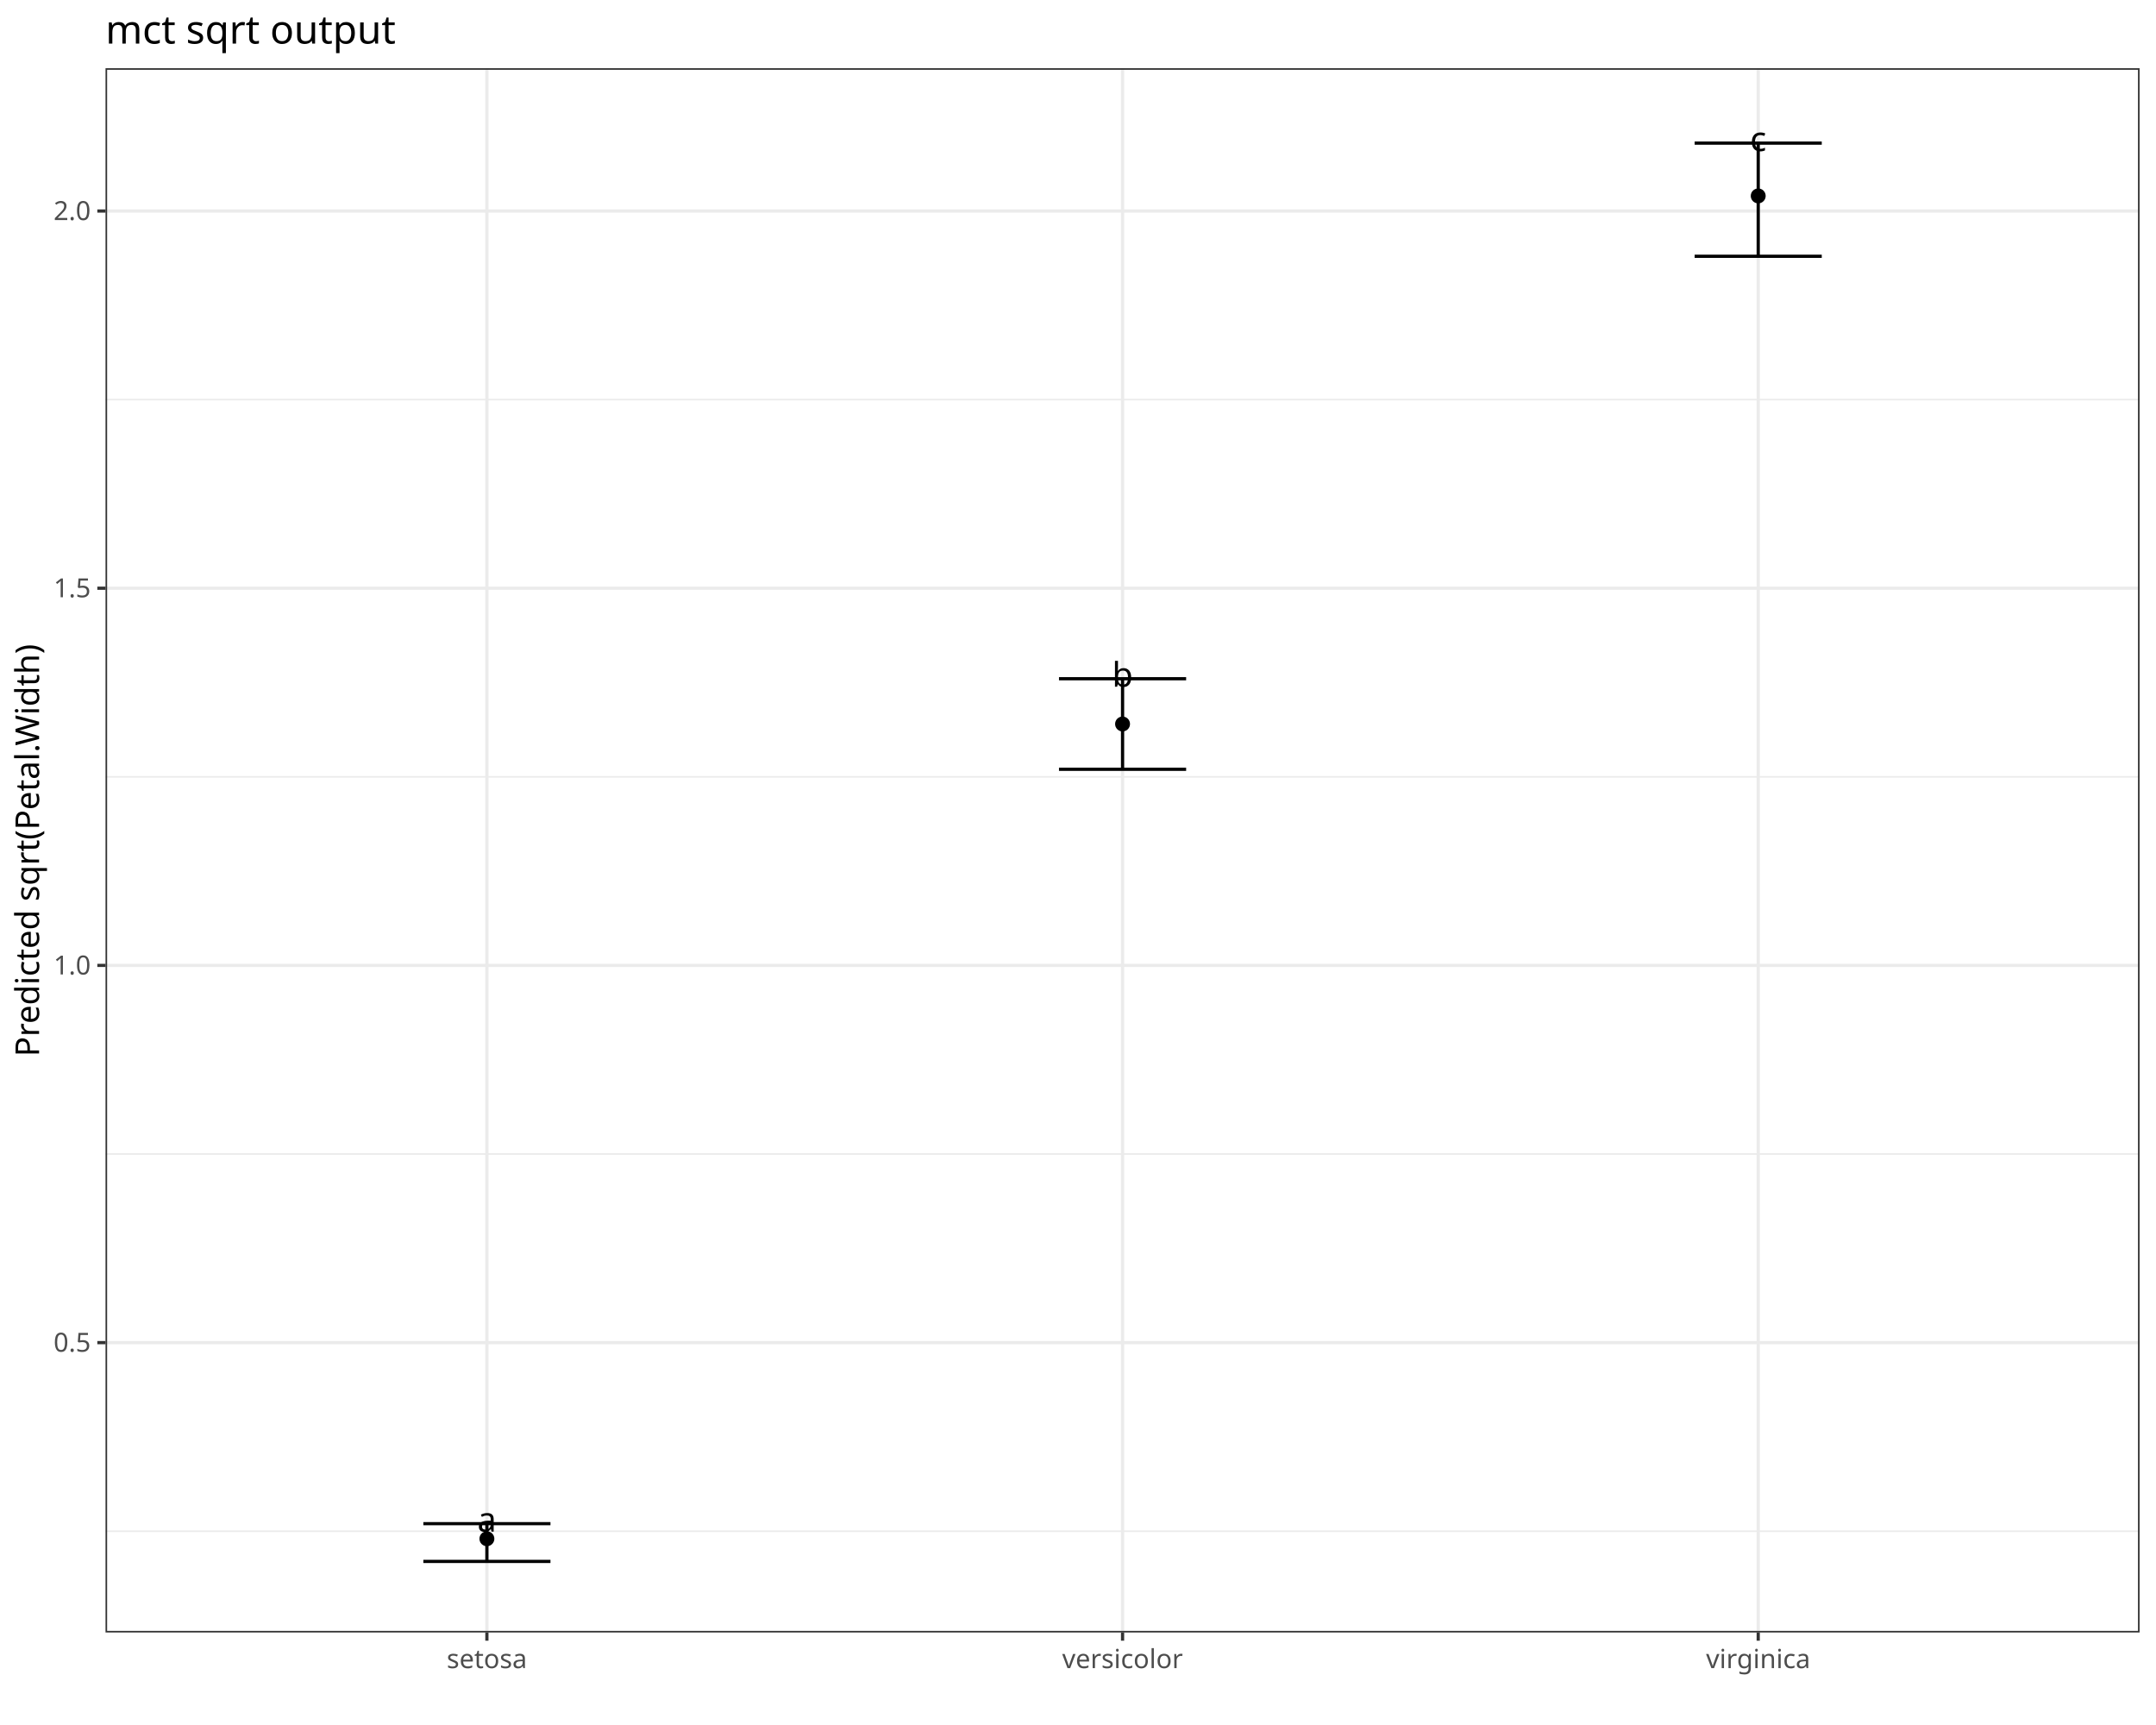
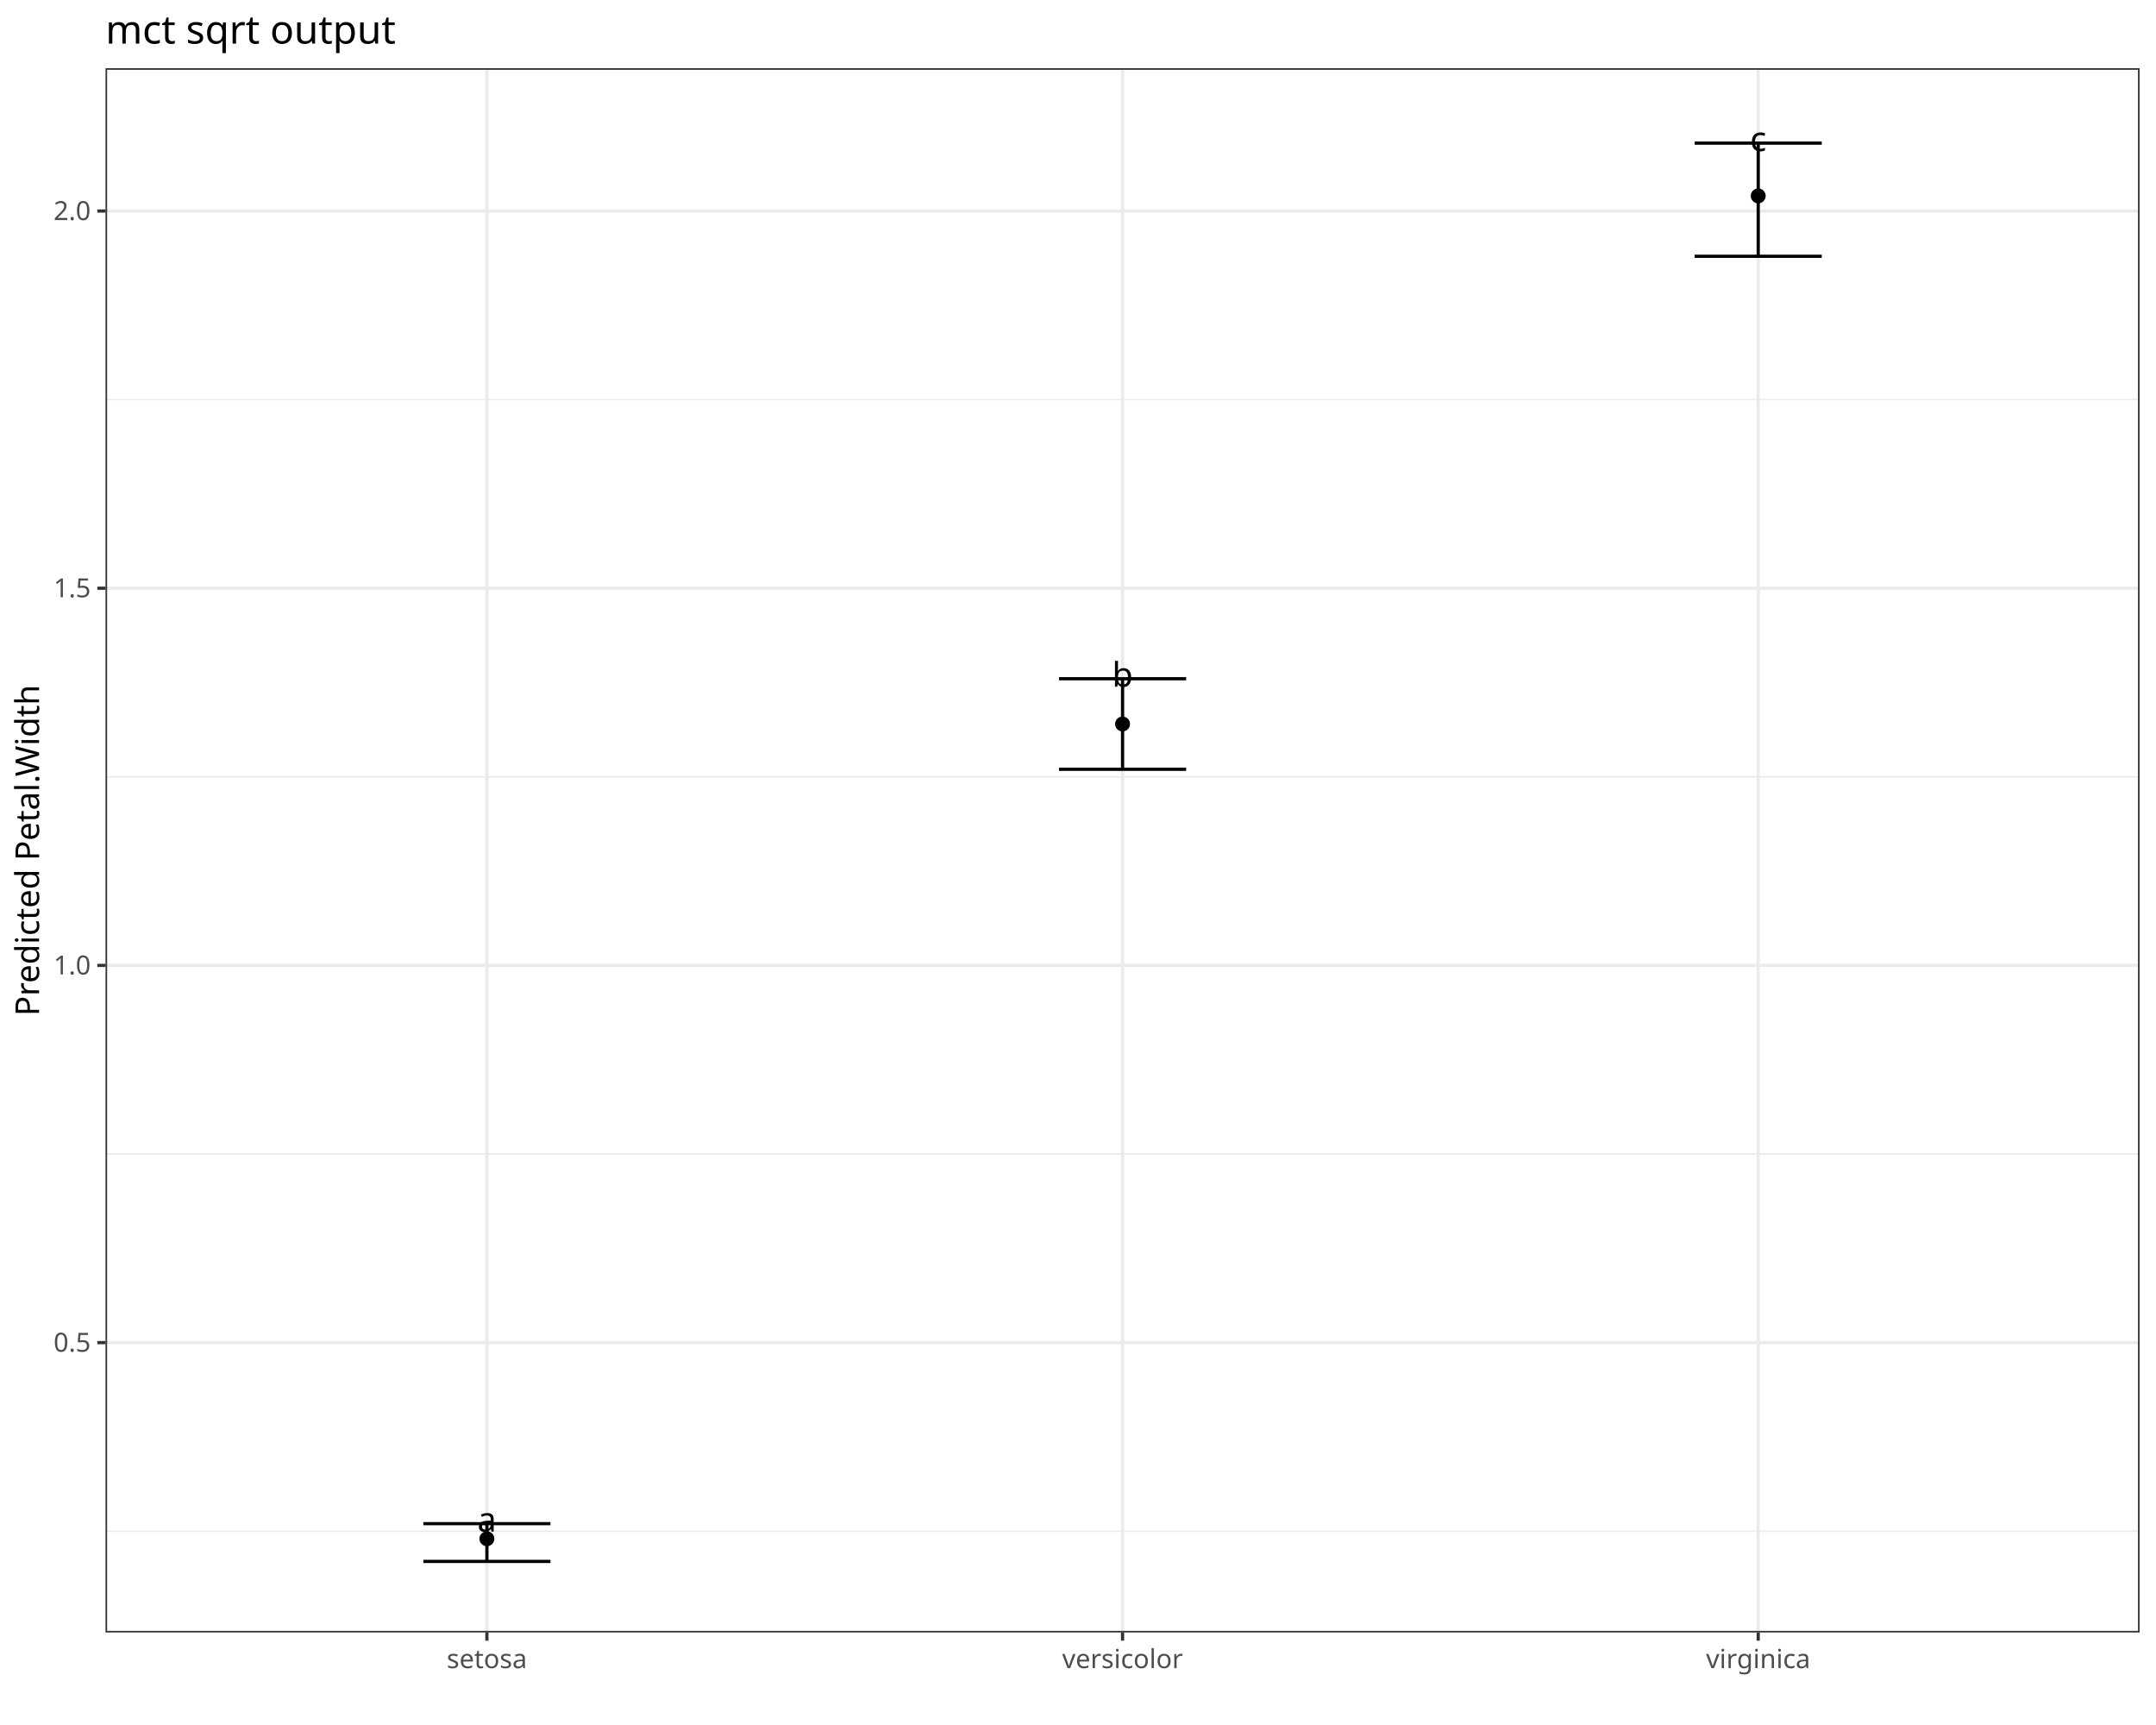
<svg xmlns="http://www.w3.org/2000/svg" class="svglite" data-engine-version="2.0" width="720.00pt" height="576.00pt" viewBox="0 0 720.00 576.00">
  <defs>
    <style type="text/css">
    .svglite line, .svglite polyline, .svglite polygon, .svglite path, .svglite rect, .svglite circle {
      fill: none;
      stroke: #000000;
      stroke-linecap: round;
      stroke-linejoin: round;
      stroke-miterlimit: 10.00;
    }
  </style>
  </defs>
  <rect width="100%" height="100%" style="stroke: none; fill: #FFFFFF;" />
  <defs>
    <clipPath id="cpMC4wMHw3MjAuMDB8MC4wMHw1NzYuMDA=">
      <rect x="0.00" y="0.00" width="720.00" height="576.00" />
    </clipPath>
  </defs>
  <g clip-path="url(#cpMC4wMHw3MjAuMDB8MC4wMHw1NzYuMDA=)">
    <rect x="0.00" y="0.00" width="720.00" height="576.00" style="stroke-width: 1.07; stroke: #FFFFFF; fill: #FFFFFF;" />
  </g>
  <defs>
    <clipPath id="cpMzUuMjR8NzE0LjUyfDIyLjc4fDU0NS4xMQ==">
      <rect x="35.24" y="22.78" width="679.28" height="522.33" />
    </clipPath>
  </defs>
  <g clip-path="url(#cpMzUuMjR8NzE0LjUyfDIyLjc4fDU0NS4xMQ==)">
    <rect x="35.24" y="22.78" width="679.28" height="522.33" style="stroke-width: 1.07; stroke: none; fill: #FFFFFF;" />
    <polyline points="35.24,511.29 714.52,511.29 " style="stroke-width: 0.53; stroke: #EBEBEB; stroke-linecap: butt;" />
    <polyline points="35.24,385.34 714.52,385.34 " style="stroke-width: 0.53; stroke: #EBEBEB; stroke-linecap: butt;" />
    <polyline points="35.24,259.39 714.52,259.39 " style="stroke-width: 0.53; stroke: #EBEBEB; stroke-linecap: butt;" />
    <polyline points="35.24,133.43 714.52,133.43 " style="stroke-width: 0.53; stroke: #EBEBEB; stroke-linecap: butt;" />
    <polyline points="35.24,448.32 714.52,448.32 " style="stroke-width: 1.07; stroke: #EBEBEB; stroke-linecap: butt;" />
    <polyline points="35.24,322.36 714.52,322.36 " style="stroke-width: 1.07; stroke: #EBEBEB; stroke-linecap: butt;" />
    <polyline points="35.24,196.41 714.52,196.41 " style="stroke-width: 1.07; stroke: #EBEBEB; stroke-linecap: butt;" />
    <polyline points="35.24,70.46 714.52,70.46 " style="stroke-width: 1.07; stroke: #EBEBEB; stroke-linecap: butt;" />
    <polyline points="162.60,545.11 162.60,22.78 " style="stroke-width: 1.07; stroke: #EBEBEB; stroke-linecap: butt;" />
    <polyline points="374.88,545.11 374.88,22.78 " style="stroke-width: 1.07; stroke: #EBEBEB; stroke-linecap: butt;" />
    <polyline points="587.16,545.11 587.16,22.78 " style="stroke-width: 1.07; stroke: #EBEBEB; stroke-linecap: butt;" />
    <circle cx="162.60" cy="513.81" r="2.49" style="stroke-width: 0.71; stroke: none; fill: #000000;" />
    <circle cx="374.88" cy="241.75" r="2.49" style="stroke-width: 0.71; stroke: none; fill: #000000;" />
    <circle cx="587.16" cy="65.42" r="2.49" style="stroke-width: 0.71; stroke: none; fill: #000000;" />
    <polyline points="141.38,508.77 183.83,508.77 " style="stroke-width: 1.07; stroke-linecap: butt;" />
    <polyline points="162.60,508.77 162.60,521.37 " style="stroke-width: 1.07; stroke-linecap: butt;" />
    <polyline points="141.38,521.37 183.83,521.37 " style="stroke-width: 1.07; stroke-linecap: butt;" />
    <polyline points="353.65,226.64 396.11,226.64 " style="stroke-width: 1.07; stroke-linecap: butt;" />
    <polyline points="374.88,226.64 374.88,256.87 " style="stroke-width: 1.07; stroke-linecap: butt;" />
    <polyline points="353.65,256.87 396.11,256.87 " style="stroke-width: 1.07; stroke-linecap: butt;" />
    <polyline points="565.93,47.79 608.38,47.79 " style="stroke-width: 1.07; stroke-linecap: butt;" />
    <polyline points="587.16,47.79 587.16,85.57 " style="stroke-width: 1.07; stroke-linecap: butt;" />
    <polyline points="565.93,85.57 608.38,85.57 " style="stroke-width: 1.07; stroke-linecap: butt;" />
    <text x="162.60" y="511.43" text-anchor="middle" style="font-size: 11.38px; font-family: sans;" textLength="6.33px" lengthAdjust="spacingAndGlyphs">a</text>
    <text x="374.88" y="229.30" text-anchor="middle" style="font-size: 11.38px; font-family: sans;" textLength="6.33px" lengthAdjust="spacingAndGlyphs">b</text>
    <text x="587.16" y="50.44" text-anchor="middle" style="font-size: 11.38px; font-family: sans;" textLength="5.70px" lengthAdjust="spacingAndGlyphs">c</text>
    <rect x="35.24" y="22.78" width="679.28" height="522.33" style="stroke-width: 1.07; stroke: #333333;" />
  </g>
  <g clip-path="url(#cpMC4wMHw3MjAuMDB8MC4wMHw1NzYuMDA=)">
    <text x="30.31" y="451.35" text-anchor="end" style="font-size: 8.80px; fill: #4D4D4D; font-family: sans;" textLength="12.23px" lengthAdjust="spacingAndGlyphs">0.5</text>
    <text x="30.31" y="325.39" text-anchor="end" style="font-size: 8.80px; fill: #4D4D4D; font-family: sans;" textLength="12.23px" lengthAdjust="spacingAndGlyphs">1.0</text>
    <text x="30.31" y="199.44" text-anchor="end" style="font-size: 8.80px; fill: #4D4D4D; font-family: sans;" textLength="12.23px" lengthAdjust="spacingAndGlyphs">1.5</text>
    <text x="30.31" y="73.48" text-anchor="end" style="font-size: 8.80px; fill: #4D4D4D; font-family: sans;" textLength="12.23px" lengthAdjust="spacingAndGlyphs">2.0</text>
    <polyline points="32.50,448.32 35.24,448.32 " style="stroke-width: 1.07; stroke: #333333; stroke-linecap: butt;" />
    <polyline points="32.50,322.36 35.24,322.36 " style="stroke-width: 1.07; stroke: #333333; stroke-linecap: butt;" />
    <polyline points="32.50,196.41 35.24,196.41 " style="stroke-width: 1.07; stroke: #333333; stroke-linecap: butt;" />
    <polyline points="32.50,70.46 35.24,70.46 " style="stroke-width: 1.07; stroke: #333333; stroke-linecap: butt;" />
    <polyline points="162.60,547.85 162.60,545.11 " style="stroke-width: 1.07; stroke: #333333; stroke-linecap: butt;" />
    <polyline points="374.88,547.85 374.88,545.11 " style="stroke-width: 1.07; stroke: #333333; stroke-linecap: butt;" />
    <polyline points="587.16,547.85 587.16,545.11 " style="stroke-width: 1.07; stroke: #333333; stroke-linecap: butt;" />
    <text x="162.60" y="557.01" text-anchor="middle" style="font-size: 8.80px; fill: #4D4D4D; font-family: sans;" textLength="25.94px" lengthAdjust="spacingAndGlyphs">setosa</text>
    <text x="374.88" y="557.01" text-anchor="middle" style="font-size: 8.80px; fill: #4D4D4D; font-family: sans;" textLength="37.66px" lengthAdjust="spacingAndGlyphs">versicolor</text>
    <text x="587.16" y="557.01" text-anchor="middle" style="font-size: 8.80px; fill: #4D4D4D; font-family: sans;" textLength="32.28px" lengthAdjust="spacingAndGlyphs">virginica</text>
-     <text transform="translate(13.05,283.95) rotate(-90)" text-anchor="middle" style="font-size: 11.00px; font-family: sans;" textLength="131.45px" lengthAdjust="spacingAndGlyphs">Predicted sqrt(Petal.Width)</text>
+     <text transform="translate(13.05,283.95) rotate(-90)" text-anchor="middle" style="font-size: 11.00px; font-family: sans;" textLength="105.78px" lengthAdjust="spacingAndGlyphs">Predicted Petal.Width</text>
    <text x="35.24" y="14.56" style="font-size: 13.20px; font-family: sans;" textLength="87.32px" lengthAdjust="spacingAndGlyphs">mct sqrt output</text>
  </g>
</svg>
